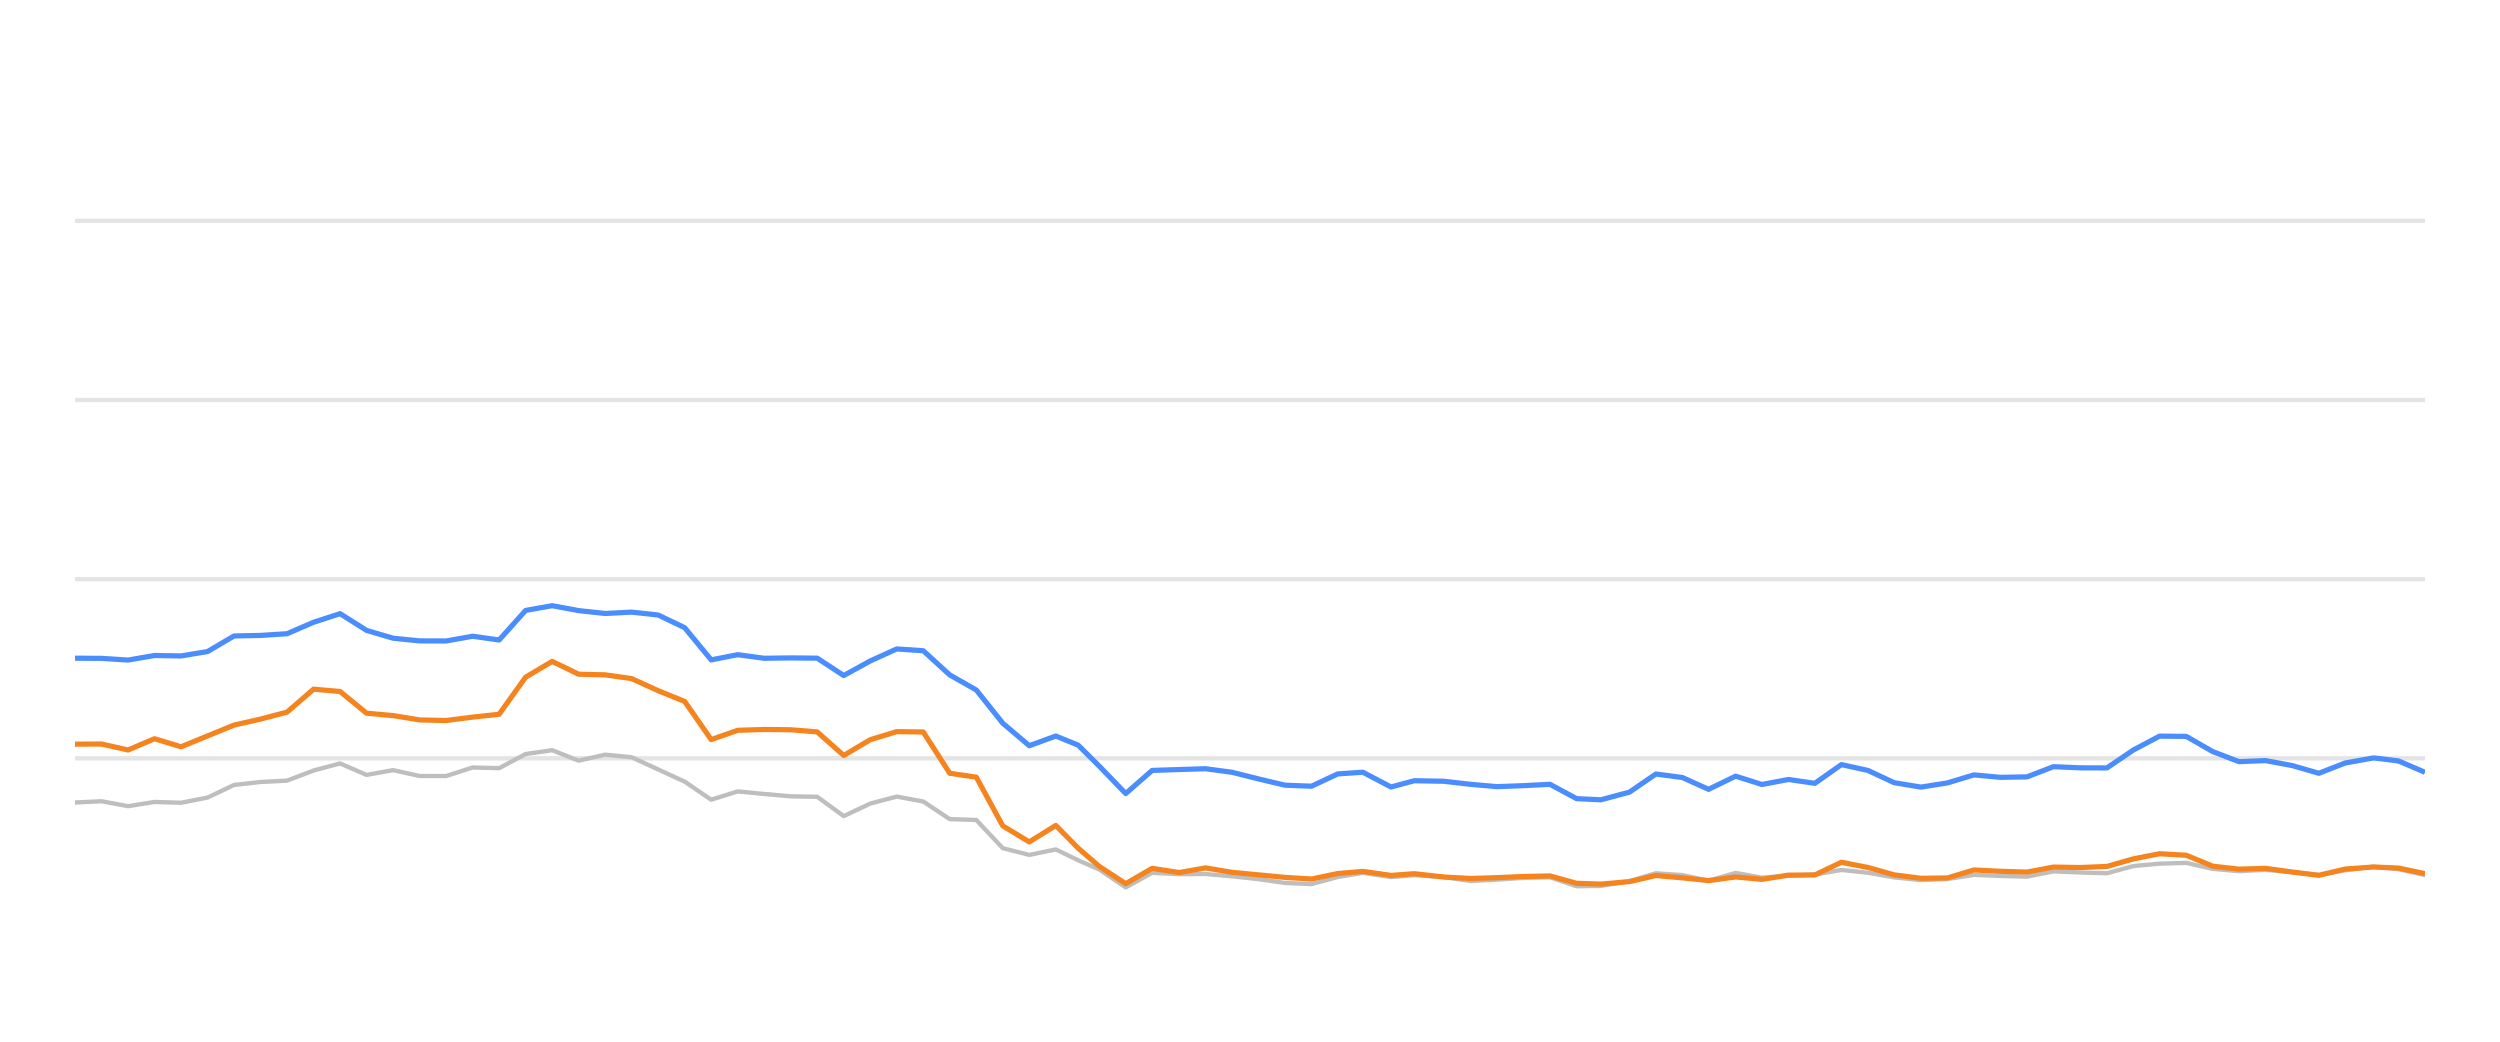
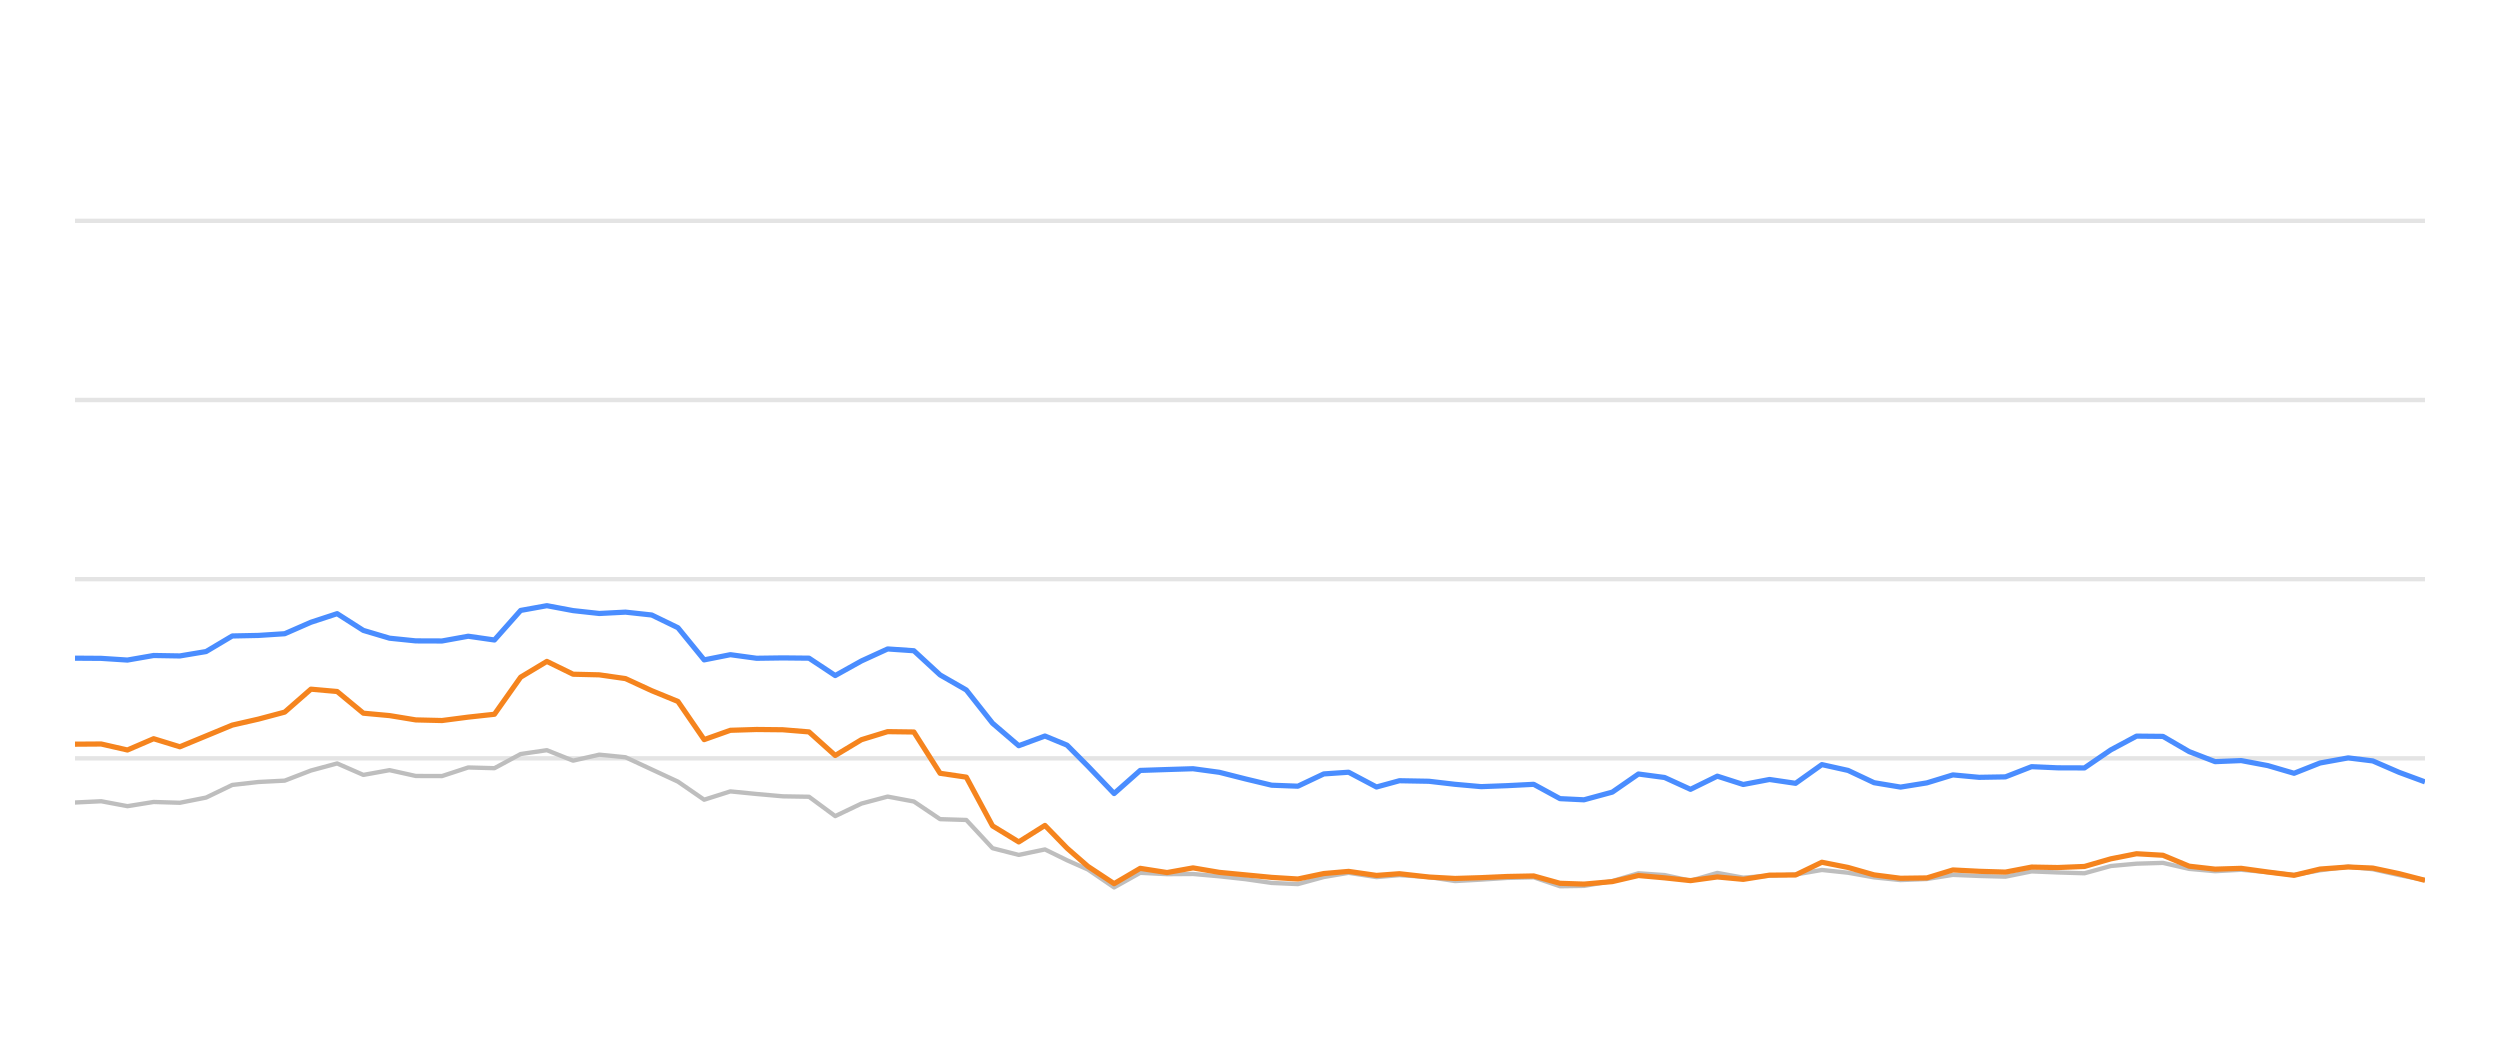
<svg xmlns="http://www.w3.org/2000/svg" width="288pt" height="120pt" viewBox="0 0 288 120" version="1.1">
  <defs>
    <style type="text/css">*{stroke-linejoin: round; stroke-linecap: butt}</style>
  </defs>
  <g id="figure_1">
    <g id="patch_1">
      <path d="M 0 120  L 288 120  L 288 0  L 0 0  L 0 120  z " style="fill: none; opacity: 0" />
    </g>
    <g id="axes_1">
      <g id="patch_2">
        <path d="M 8.64 108  L 279.36 108  L 279.36 4.8  L 8.64 4.8  L 8.64 108  z " style="fill: none" />
      </g>
      <g id="matplotlib.axis_1" />
      <g id="matplotlib.axis_2" />
      <g id="line2d_1">
-         <path d="M 8.64 87.36  L 279.36 87.36  " clip-path="url(#pfa8f381fbd)" style="fill: none; stroke: #b2b2b2; stroke-opacity: 0.35; stroke-width: 0.5; stroke-linecap: square" />
+         <path d="M 8.64 87.36  L 279.36 87.36  " clip-path="url(#pf4f9dd4260)" style="fill: none; stroke: #b2b2b2; stroke-opacity: 0.35; stroke-width: 0.5; stroke-linecap: square" />
      </g>
      <g id="line2d_2">
-         <path d="M 8.64 66.72  L 279.36 66.72  " clip-path="url(#pfa8f381fbd)" style="fill: none; stroke: #b2b2b2; stroke-opacity: 0.35; stroke-width: 0.5; stroke-linecap: square" />
+         <path d="M 8.64 66.72  L 279.36 66.72  " clip-path="url(#pf4f9dd4260)" style="fill: none; stroke: #b2b2b2; stroke-opacity: 0.35; stroke-width: 0.5; stroke-linecap: square" />
      </g>
      <g id="line2d_3">
-         <path d="M 8.64 46.08  L 279.36 46.08  " clip-path="url(#pfa8f381fbd)" style="fill: none; stroke: #b2b2b2; stroke-opacity: 0.35; stroke-width: 0.5; stroke-linecap: square" />
+         <path d="M 8.64 46.08  L 279.36 46.08  " clip-path="url(#pf4f9dd4260)" style="fill: none; stroke: #b2b2b2; stroke-opacity: 0.35; stroke-width: 0.5; stroke-linecap: square" />
      </g>
      <g id="line2d_4">
-         <path d="M 8.64 25.44  L 279.36 25.44  " clip-path="url(#pfa8f381fbd)" style="fill: none; stroke: #b2b2b2; stroke-opacity: 0.35; stroke-width: 0.5; stroke-linecap: square" />
+         <path d="M 8.64 25.44  L 279.36 25.44  " clip-path="url(#pf4f9dd4260)" style="fill: none; stroke: #b2b2b2; stroke-opacity: 0.35; stroke-width: 0.5; stroke-linecap: square" />
      </g>
      <g id="line2d_5">
-         <path d="M 8.64 92.448  L 11.694 92.303  L 14.747 92.871  L 17.801 92.386  L 20.855 92.479  L 23.908 91.88  L 26.962 90.425  L 30.016 90.084  L 33.069 89.93  L 36.123 88.764  L 39.177 87.948  L 42.23 89.269  L 45.284 88.722  L 48.338 89.393  L 51.392 89.403  L 54.445 88.413  L 57.499 88.495  L 60.553 86.865  L 63.606 86.421  L 66.66 87.628  L 69.714 86.937  L 72.767 87.236  L 75.821 88.64  L 78.875 90.043  L 81.928 92.128  L 84.982 91.168  L 88.036 91.467  L 91.089 91.736  L 94.143 91.787  L 97.197 94.016  L 100.25 92.572  L 103.304 91.767  L 106.358 92.334  L 109.411 94.367  L 112.465 94.46  L 115.519 97.711  L 118.572 98.485  L 121.626 97.855  L 124.204 99.104  L 126.631 100.167  L 129.683 102.231  L 132.724 100.549  L 135.847 100.704  L 138.876 100.683  L 141.947 100.951  L 144.994 101.282  L 148.037 101.715  L 151.089 101.849  L 154.106 101.034  L 156.999 100.549  L 160.249 101.044  L 162.919 100.817  L 166.351 101.034  L 169.401 101.498  L 172.437 101.333  L 175.472 101.137  L 178.56 101.065  L 181.623 102.097  L 184.419 102.056  L 187.72 101.498  L 190.76 100.601  L 193.808 100.807  L 196.825 101.457  L 199.948 100.559  L 202.971 101.106  L 206.031 100.879  L 209.068 100.745  L 212.128 100.219  L 215.18 100.539  L 218.211 101.075  L 221.294 101.385  L 224.357 101.261  L 227.391 100.786  L 230.443 100.91  L 233.509 100.993  L 236.557 100.384  L 239.606 100.508  L 242.719 100.601  L 245.781 99.765  L 248.781 99.496  L 251.858 99.403  L 254.913 100.095  L 257.937 100.363  L 260.972 100.198  L 264.072 100.477  L 267.133 100.797  L 270.158 100.26  L 273.439 99.837  L 276.302 100.136  L 279.36 100.807  " clip-path="url(#pfa8f381fbd)" style="fill: none; stroke: #bebebe; stroke-width: 0.5; stroke-linecap: round" />
+         <path d="M 8.64 92.448  L 11.66 92.303  L 14.68 92.871  L 17.7 92.386  L 20.72 92.479  L 23.74 91.88  L 26.76 90.425  L 29.78 90.084  L 32.8 89.93  L 35.819 88.764  L 38.839 87.948  L 41.859 89.269  L 44.879 88.722  L 47.899 89.393  L 50.919 89.403  L 53.939 88.413  L 56.959 88.495  L 59.979 86.865  L 62.999 86.421  L 66.019 87.628  L 69.039 86.937  L 72.059 87.236  L 75.079 88.64  L 78.099 90.043  L 81.119 92.128  L 84.139 91.168  L 87.158 91.467  L 90.178 91.736  L 93.198 91.787  L 96.218 94.016  L 99.238 92.572  L 102.258 91.767  L 105.278 92.334  L 108.298 94.367  L 111.318 94.46  L 114.338 97.711  L 117.358 98.485  L 120.378 97.855  L 122.927 99.104  L 125.327 100.167  L 128.346 102.231  L 131.353 100.549  L 134.442 100.704  L 137.437 100.683  L 140.474 100.951  L 143.488 101.282  L 146.497 101.715  L 149.516 101.849  L 152.499 101.034  L 155.36 100.549  L 158.573 101.044  L 161.214 100.817  L 164.609 101.034  L 167.625 101.498  L 170.627 101.333  L 173.629 101.137  L 176.683 101.065  L 179.712 102.097  L 182.477 102.056  L 185.741 101.498  L 188.748 100.601  L 191.762 100.807  L 194.746 101.457  L 197.835 100.559  L 200.823 101.106  L 203.85 100.879  L 206.853 100.745  L 209.88 100.219  L 212.898 100.539  L 215.895 101.075  L 218.944 101.385  L 221.973 101.261  L 224.974 100.786  L 227.993 100.91  L 231.025 100.993  L 234.039 100.384  L 237.055 100.508  L 240.132 100.601  L 243.161 99.765  L 246.128 99.496  L 249.171 99.403  L 252.192 100.095  L 255.182 100.363  L 258.184 100.198  L 261.25 100.477  L 264.277 100.797  L 267.269 100.26  L 270.513 99.837  L 273.345 100.136  L 276.369 100.807  L 279.36 101.385  " clip-path="url(#pf4f9dd4260)" style="fill: none; stroke: #bebebe; stroke-width: 0.5; stroke-linecap: round" />
      </g>
      <g id="line2d_6">
-         <path d="M 8.64 75.822  L 11.694 75.843  L 14.747 76.039  L 17.801 75.513  L 20.855 75.564  L 23.908 75.059  L 26.962 73.263  L 30.016 73.201  L 33.069 73.005  L 36.123 71.684  L 39.177 70.693  L 42.23 72.623  L 45.284 73.521  L 48.338 73.83  L 51.392 73.841  L 54.445 73.294  L 57.499 73.727  L 60.553 70.322  L 63.606 69.775  L 66.66 70.342  L 69.714 70.673  L 72.767 70.518  L 75.821 70.848  L 78.875 72.313  L 81.928 76.018  L 84.982 75.42  L 88.036 75.833  L 91.089 75.791  L 94.143 75.822  L 97.197 77.824  L 100.25 76.142  L 103.304 74.759  L 106.358 74.966  L 109.411 77.752  L 112.465 79.486  L 115.519 83.315  L 118.572 85.905  L 121.626 84.79  L 124.204 85.843  L 126.631 88.258  L 129.683 91.416  L 132.724 88.753  L 135.847 88.65  L 138.876 88.557  L 141.947 88.97  L 144.994 89.734  L 148.037 90.456  L 151.089 90.57  L 154.106 89.156  L 156.999 88.96  L 160.249 90.662  L 162.919 89.94  L 166.351 90.002  L 169.401 90.353  L 172.437 90.621  L 175.472 90.508  L 178.56 90.353  L 181.623 92.004  L 184.419 92.138  L 187.72 91.251  L 190.76 89.166  L 193.808 89.568  L 196.825 90.931  L 199.948 89.414  L 202.971 90.373  L 206.031 89.796  L 209.068 90.239  L 212.128 88.082  L 215.18 88.753  L 218.211 90.167  L 221.294 90.673  L 224.357 90.188  L 227.391 89.269  L 230.443 89.548  L 233.509 89.496  L 236.557 88.32  L 239.606 88.454  L 242.719 88.464  L 245.781 86.39  L 248.781 84.801  L 251.858 84.832  L 254.913 86.586  L 257.937 87.742  L 260.972 87.618  L 264.072 88.196  L 267.133 89.083  L 270.158 87.897  L 273.439 87.308  L 276.302 87.659  L 279.36 88.97  " clip-path="url(#pfa8f381fbd)" style="fill: none; stroke: #4a8dff; stroke-width: 0.6" />
+         <path d="M 8.64 75.822  L 11.66 75.843  L 14.68 76.039  L 17.7 75.513  L 20.72 75.564  L 23.74 75.059  L 26.76 73.263  L 29.78 73.201  L 32.8 73.005  L 35.819 71.684  L 38.839 70.693  L 41.859 72.623  L 44.879 73.521  L 47.899 73.83  L 50.919 73.841  L 53.939 73.294  L 56.959 73.727  L 59.979 70.322  L 62.999 69.775  L 66.019 70.342  L 69.039 70.673  L 72.059 70.518  L 75.079 70.848  L 78.099 72.313  L 81.119 76.018  L 84.139 75.42  L 87.158 75.833  L 90.178 75.791  L 93.198 75.822  L 96.218 77.824  L 99.238 76.142  L 102.258 74.759  L 105.278 74.966  L 108.298 77.752  L 111.318 79.486  L 114.338 83.315  L 117.358 85.905  L 120.378 84.79  L 122.927 85.843  L 125.327 88.258  L 128.346 91.416  L 131.353 88.753  L 134.442 88.65  L 137.437 88.557  L 140.474 88.97  L 143.488 89.734  L 146.497 90.456  L 149.516 90.57  L 152.499 89.156  L 155.36 88.96  L 158.573 90.662  L 161.214 89.94  L 164.609 90.002  L 167.625 90.353  L 170.627 90.621  L 173.629 90.508  L 176.683 90.353  L 179.712 92.004  L 182.477 92.138  L 185.741 91.251  L 188.748 89.166  L 191.762 89.568  L 194.746 90.931  L 197.835 89.414  L 200.823 90.373  L 203.85 89.796  L 206.853 90.239  L 209.88 88.082  L 212.898 88.753  L 215.895 90.167  L 218.944 90.673  L 221.973 90.188  L 224.974 89.269  L 227.993 89.548  L 231.025 89.496  L 234.039 88.32  L 237.055 88.454  L 240.132 88.464  L 243.161 86.39  L 246.128 84.801  L 249.171 84.832  L 252.192 86.586  L 255.182 87.742  L 258.184 87.618  L 261.25 88.196  L 264.277 89.083  L 267.269 87.897  L 270.513 87.308  L 273.345 87.659  L 276.369 88.97  L 279.36 90.074  " clip-path="url(#pf4f9dd4260)" style="fill: none; stroke: #4a8dff; stroke-width: 0.6" />
      </g>
      <g id="line2d_7">
-         <path d="M 8.64 85.729  L 11.694 85.709  L 14.747 86.4  L 17.801 85.1  L 20.855 86.029  L 23.908 84.78  L 26.962 83.531  L 30.016 82.84  L 33.069 82.035  L 36.123 79.393  L 39.177 79.661  L 42.23 82.159  L 45.284 82.437  L 48.338 82.933  L 51.392 83.005  L 54.445 82.613  L 57.499 82.283  L 60.553 78.01  L 63.606 76.194  L 66.66 77.67  L 69.714 77.742  L 72.767 78.175  L 75.821 79.568  L 78.875 80.807  L 81.928 85.203  L 84.982 84.13  L 88.036 84.037  L 91.089 84.068  L 94.143 84.316  L 97.197 87.03  L 100.25 85.213  L 103.304 84.285  L 106.358 84.326  L 109.411 89.083  L 112.465 89.527  L 115.519 95.141  L 118.572 96.989  L 121.626 95.09  L 124.204 97.711  L 126.631 99.806  L 129.683 101.798  L 132.724 100.033  L 135.847 100.518  L 138.876 99.981  L 141.947 100.497  L 144.994 100.786  L 148.037 101.075  L 151.089 101.261  L 154.106 100.632  L 156.999 100.384  L 160.249 100.848  L 162.919 100.652  L 166.351 101.034  L 169.401 101.199  L 172.437 101.106  L 175.472 100.972  L 178.56 100.91  L 181.623 101.756  L 184.419 101.849  L 187.72 101.56  L 190.76 100.859  L 193.808 101.127  L 196.825 101.447  L 199.948 101.024  L 202.971 101.302  L 206.031 100.817  L 209.068 100.797  L 212.128 99.331  L 215.18 99.93  L 218.211 100.786  L 221.294 101.178  L 224.357 101.137  L 227.391 100.219  L 230.443 100.374  L 233.509 100.466  L 236.557 99.888  L 239.606 99.94  L 242.719 99.816  L 245.781 98.939  L 248.781 98.351  L 251.858 98.526  L 254.913 99.785  L 257.937 100.126  L 260.972 100.033  L 264.072 100.456  L 267.133 100.838  L 270.158 100.116  L 273.439 99.878  L 276.302 100.002  L 279.36 100.642  " clip-path="url(#pfa8f381fbd)" style="fill: none; stroke: #f5841e; stroke-width: 0.6" />
+         <path d="M 8.64 85.729  L 11.66 85.709  L 14.68 86.4  L 17.7 85.1  L 20.72 86.029  L 23.74 84.78  L 26.76 83.531  L 29.78 82.84  L 32.8 82.035  L 35.819 79.393  L 38.839 79.661  L 41.859 82.159  L 44.879 82.437  L 47.899 82.933  L 50.919 83.005  L 53.939 82.613  L 56.959 82.283  L 59.979 78.01  L 62.999 76.194  L 66.019 77.67  L 69.039 77.742  L 72.059 78.175  L 75.079 79.568  L 78.099 80.807  L 81.119 85.203  L 84.139 84.13  L 87.158 84.037  L 90.178 84.068  L 93.198 84.316  L 96.218 87.03  L 99.238 85.213  L 102.258 84.285  L 105.278 84.326  L 108.298 89.083  L 111.318 89.527  L 114.338 95.141  L 117.358 96.989  L 120.378 95.09  L 122.927 97.711  L 125.327 99.806  L 128.346 101.798  L 131.353 100.033  L 134.442 100.518  L 137.437 99.981  L 140.474 100.497  L 143.488 100.786  L 146.497 101.075  L 149.516 101.261  L 152.499 100.632  L 155.36 100.384  L 158.573 100.848  L 161.214 100.652  L 164.609 101.034  L 167.625 101.199  L 170.627 101.106  L 173.629 100.972  L 176.683 100.91  L 179.712 101.756  L 182.477 101.849  L 185.741 101.56  L 188.748 100.859  L 191.762 101.127  L 194.746 101.447  L 197.835 101.024  L 200.823 101.302  L 203.85 100.817  L 206.853 100.797  L 209.88 99.331  L 212.898 99.93  L 215.895 100.786  L 218.944 101.178  L 221.973 101.137  L 224.974 100.219  L 227.993 100.374  L 231.025 100.466  L 234.039 99.888  L 237.055 99.94  L 240.132 99.816  L 243.161 98.939  L 246.128 98.351  L 249.171 98.526  L 252.192 99.785  L 255.182 100.126  L 258.184 100.033  L 261.25 100.456  L 264.277 100.838  L 267.269 100.116  L 270.513 99.878  L 273.345 100.002  L 276.369 100.642  L 279.36 101.416  " clip-path="url(#pf4f9dd4260)" style="fill: none; stroke: #f5841e; stroke-width: 0.6" />
      </g>
    </g>
  </g>
  <defs>
-     <clipPath id="pfa8f381fbd">
+     <clipPath id="pf4f9dd4260">
      <rect x="8.64" y="4.8" width="270.72" height="103.2" />
    </clipPath>
  </defs>
</svg>
